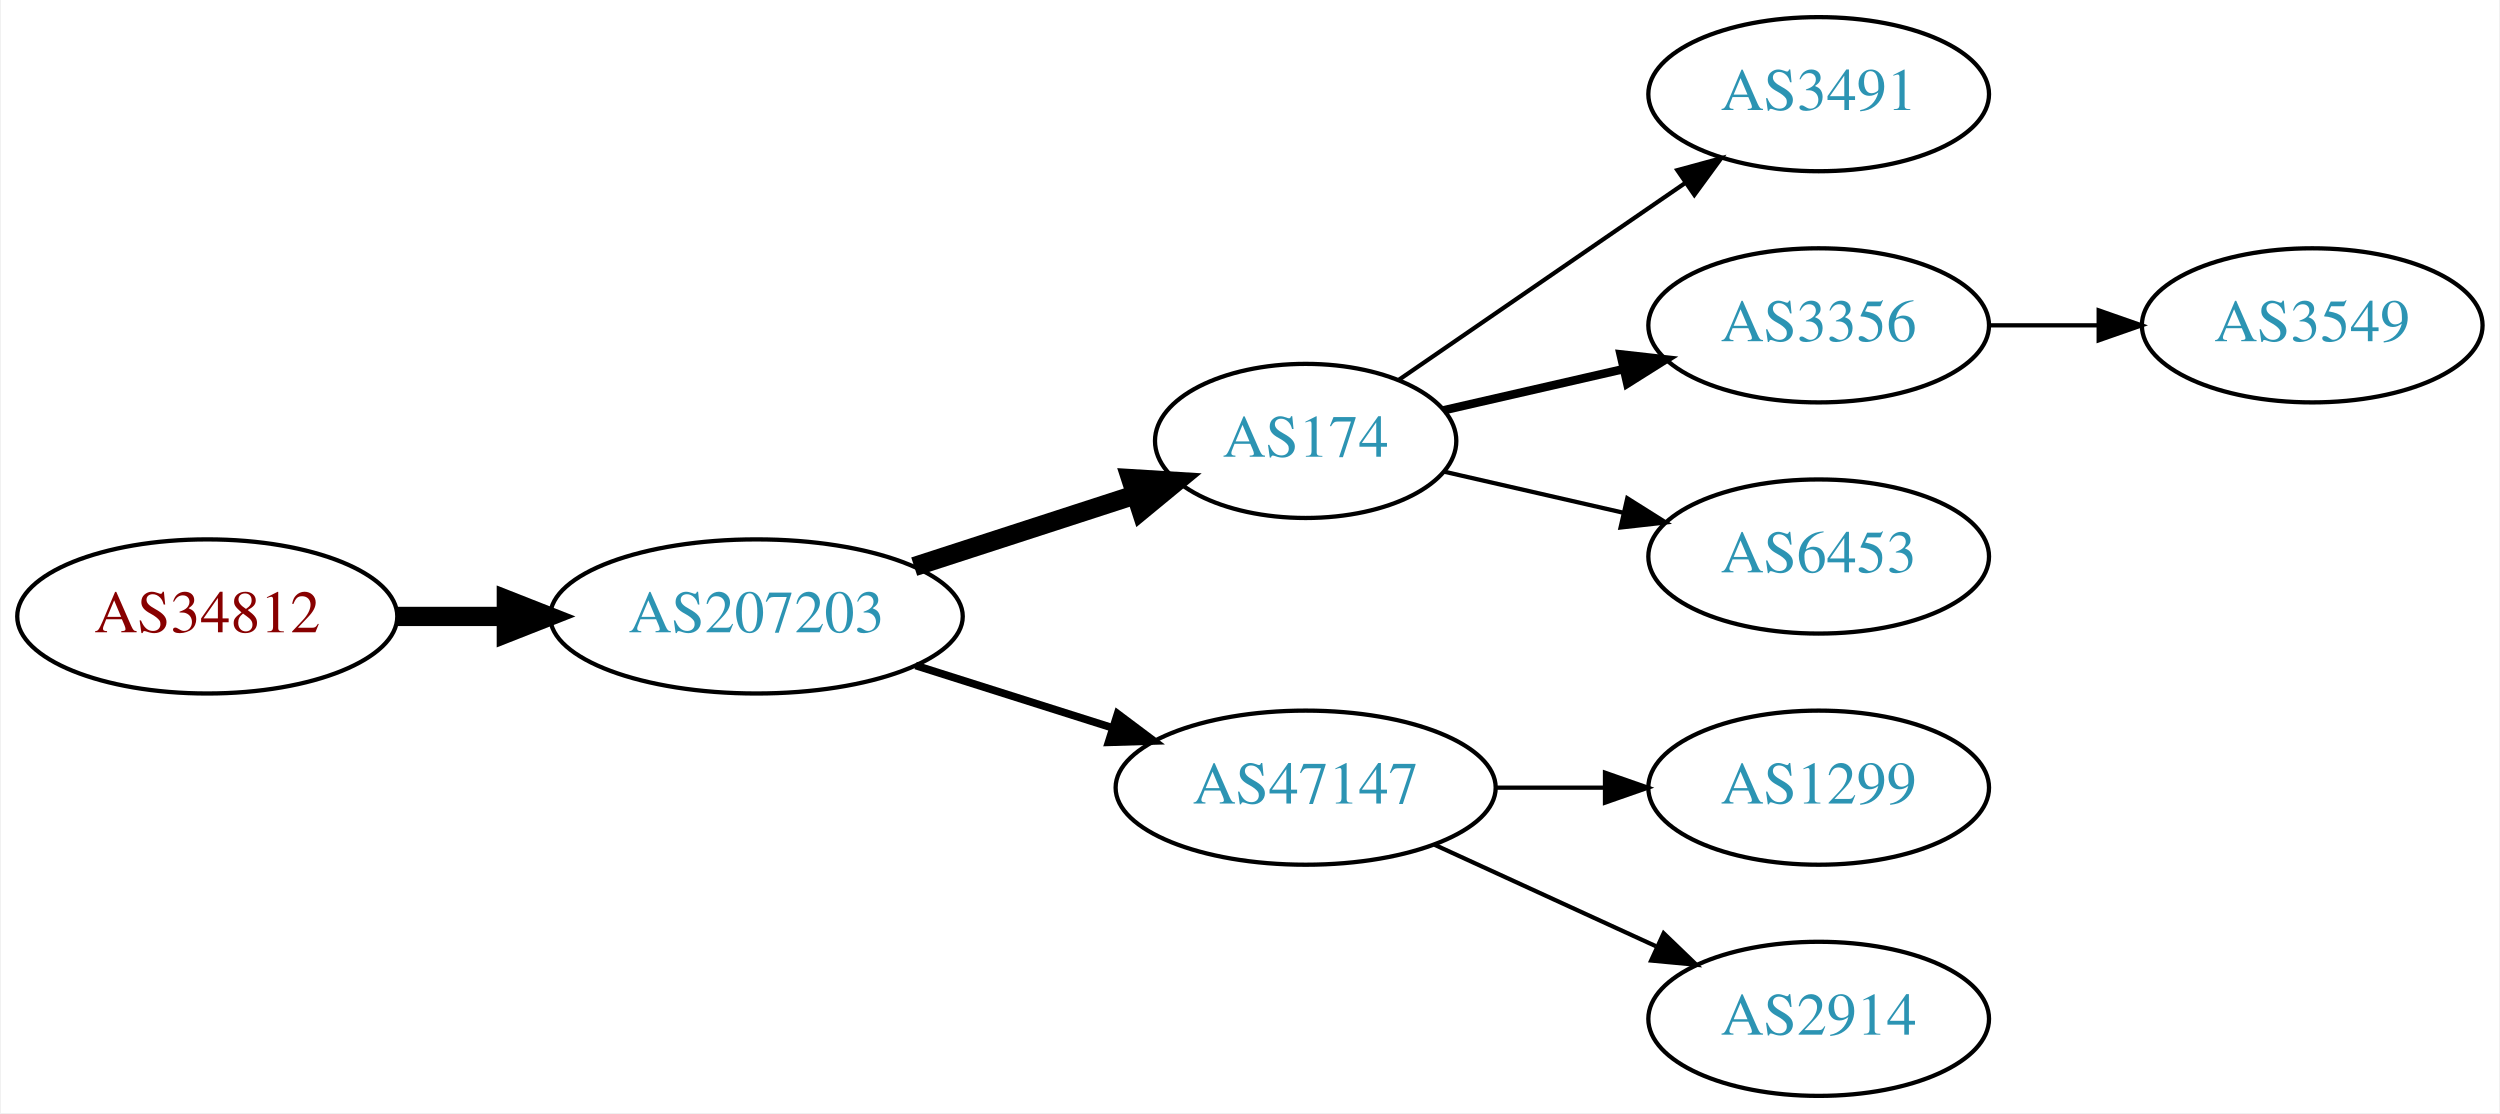
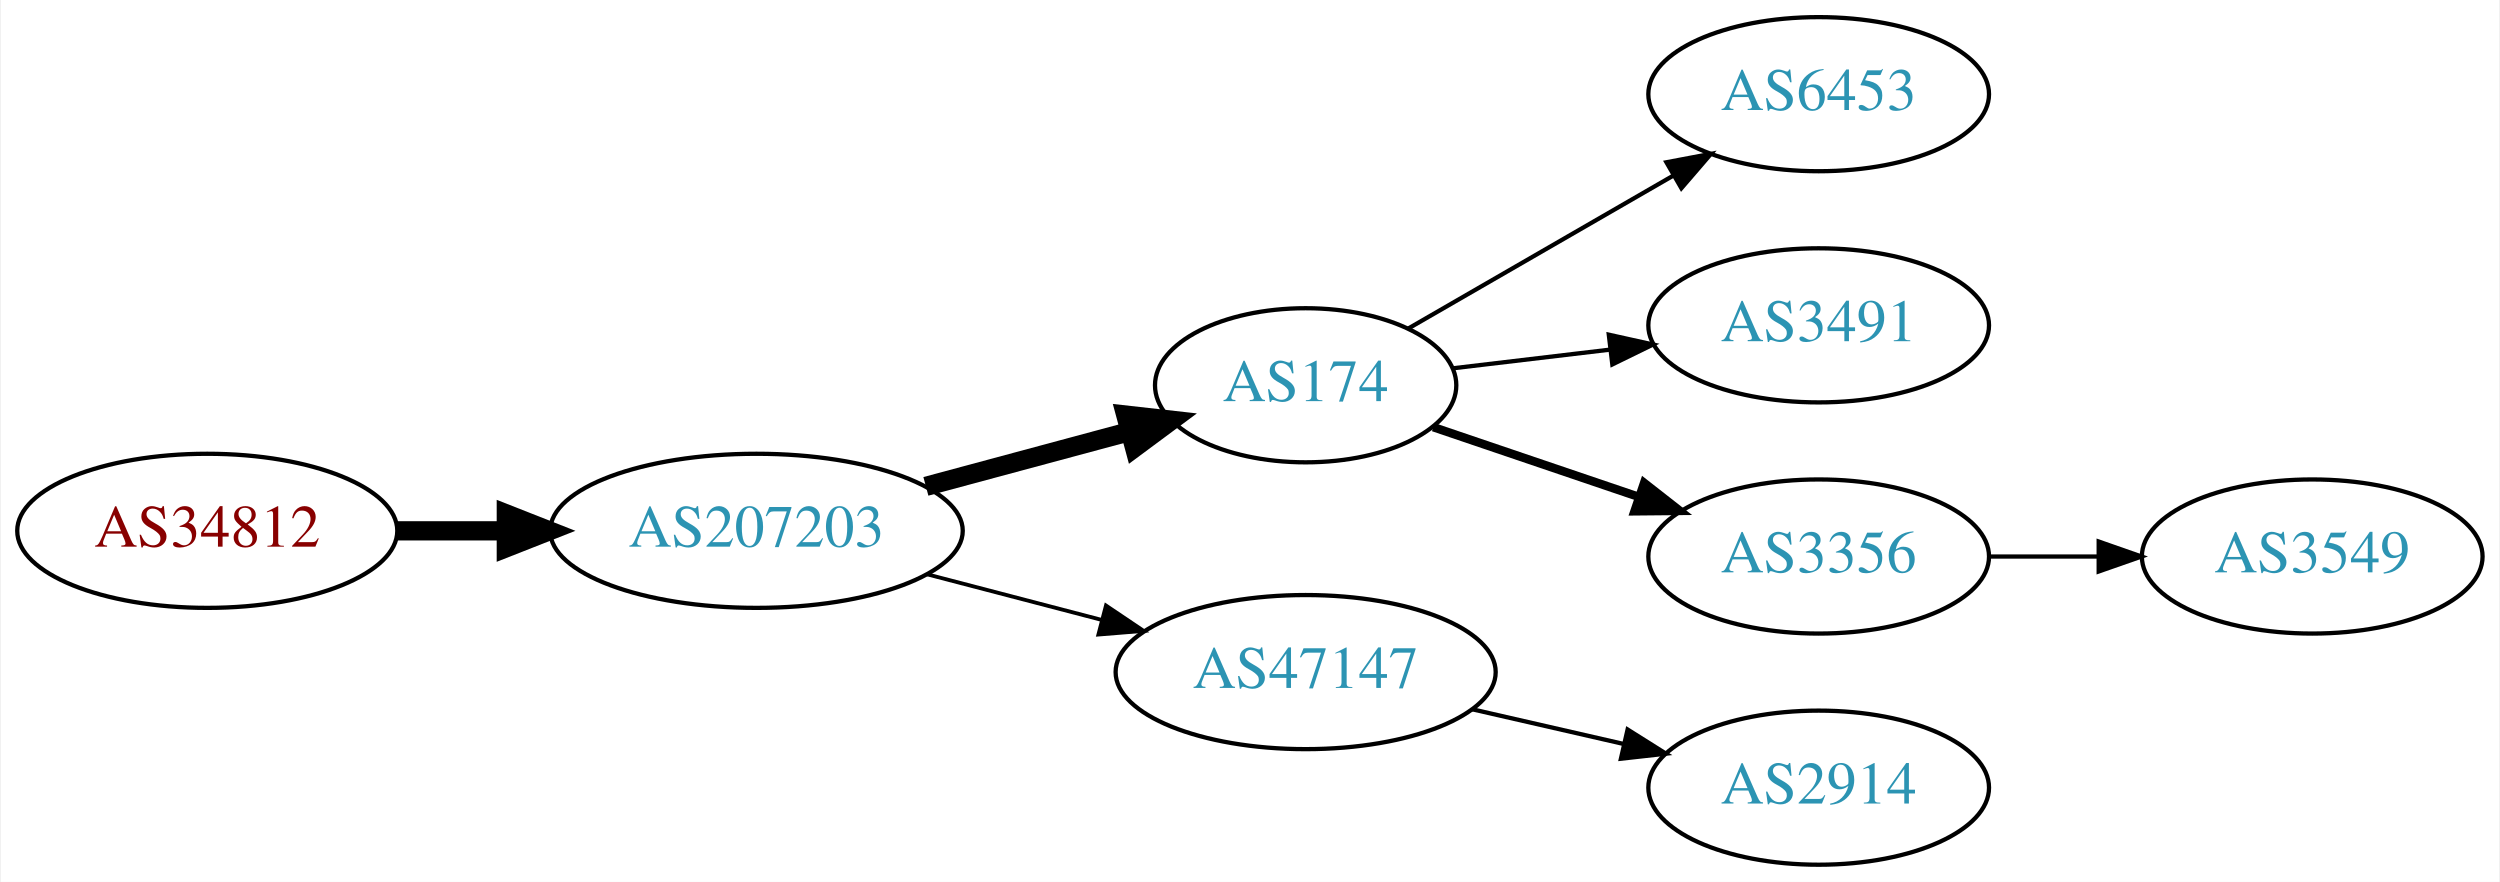
- <svg xmlns="http://www.w3.org/2000/svg" xmlns:xlink="http://www.w3.org/1999/xlink" width="584pt" height="260pt" viewBox="0.00 0.00 583.56 260.00">
-   <g id="graph0" class="graph" transform="scale(1 1) rotate(0) translate(4 256)">
-     <polygon fill="white" stroke="none" points="-4,4 -4,-256 579.562,-256 579.562,4 -4,4" />
+ <svg xmlns="http://www.w3.org/2000/svg" xmlns:xlink="http://www.w3.org/1999/xlink" width="584pt" height="206pt" viewBox="0.00 0.00 583.56 206.00">
+   <g id="graph0" class="graph" transform="scale(1 1) rotate(0) translate(4 202)">
+     <polygon fill="white" stroke="none" points="-4,4 -4,-202 579.562,-202 579.562,4 -4,4" />
    <g id="node1" class="node">
      <g id="a_node1">
        <a xlink:href="/asn/34812" xlink:title="AS34812 ~ euphoria GmbH [AT]">
-           <ellipse fill="#ffffff" stroke="black" cx="44.196" cy="-112" rx="44.393" ry="18" />
-           <text text-anchor="middle" x="44.196" y="-108.3" font-family="Times,serif" font-size="14.00" fill="#880000">AS34812</text>
+           <ellipse fill="#ffffff" stroke="black" cx="44.196" cy="-78" rx="44.393" ry="18" />
+           <text text-anchor="middle" x="44.196" y="-74.3" font-family="Times,serif" font-size="14.00" fill="#880000">AS34812</text>
        </a>
      </g>
    </g>
    <g id="node2" class="node">
      <g id="a_node2">
        <a xlink:href="/asn/207203" xlink:title="AS207203 ~ TIMEWARP IT Consulting GmbH [AT]">
-           <ellipse fill="#ffffff" stroke="black" cx="172.488" cy="-112" rx="48.192" ry="18" />
-           <text text-anchor="middle" x="172.488" y="-108.3" font-family="Times,serif" font-size="14.00" fill="#2c94b3">AS207203</text>
+           <ellipse fill="#ffffff" stroke="black" cx="172.488" cy="-78" rx="48.192" ry="18" />
+           <text text-anchor="middle" x="172.488" y="-74.3" font-family="Times,serif" font-size="14.00" fill="#2c94b3">AS207203</text>
        </a>
      </g>
    </g>
    <g id="edge1" class="edge">
-       <path fill="none" stroke="black" stroke-width="4.5" d="M88.659,-112C96.775,-112 105.373,-112 113.838,-112" />
-       <polygon fill="black" stroke="black" stroke-width="4.5" points="114.057,-115.938 124.057,-112 114.057,-108.063 114.057,-115.938" />
+       <path fill="none" stroke="black" stroke-width="4.5" d="M88.659,-78C96.775,-78 105.373,-78 113.838,-78" />
+       <polygon fill="black" stroke="black" stroke-width="4.5" points="114.057,-81.938 124.057,-78 114.057,-74.063 114.057,-81.938" />
    </g>
    <g id="node3" class="node">
      <g id="a_node3">
        <a xlink:href="/asn/174" xlink:title="AS174 ~ Cogent Communications [US]">
-           <ellipse fill="#ffffff" stroke="black" cx="300.78" cy="-153" rx="35.194" ry="18" />
-           <text text-anchor="middle" x="300.78" y="-149.3" font-family="Times,serif" font-size="14.00" fill="#2c94b3">AS174</text>
+           <ellipse fill="#ffffff" stroke="black" cx="300.78" cy="-112" rx="35.194" ry="18" />
+           <text text-anchor="middle" x="300.78" y="-108.3" font-family="Times,serif" font-size="14.00" fill="#2c94b3">AS174</text>
        </a>
      </g>
    </g>
    <g id="edge2" class="edge">
-       <path fill="none" stroke="black" stroke-width="4.5" d="M209.34,-123.639C225.404,-128.854 244.386,-135.017 260.802,-140.346" />
-       <polygon fill="black" stroke="black" stroke-width="4.5" points="259.915,-144.198 270.642,-143.541 262.347,-136.708 259.915,-144.198" />
+       <path fill="none" stroke="black" stroke-width="4.5" d="M212.066,-88.386C227.18,-92.455 244.519,-97.123 259.769,-101.228" />
+       <polygon fill="black" stroke="black" stroke-width="4.5" points="258.764,-105.036 269.444,-103.833 260.812,-97.431 258.764,-105.036" />
    </g>
    <g id="node4" class="node">
      <g id="a_node4">
        <a xlink:href="/asn/47147" xlink:title="AS47147 ~ ANEXIA Internetdienstleistungs GmbH [AT]">
-           <ellipse fill="#ffffff" stroke="black" cx="300.78" cy="-72" rx="44.393" ry="18" />
-           <text text-anchor="middle" x="300.78" y="-68.3" font-family="Times,serif" font-size="14.00" fill="#2c94b3">AS47147</text>
+           <ellipse fill="#ffffff" stroke="black" cx="300.78" cy="-45" rx="44.393" ry="18" />
+           <text text-anchor="middle" x="300.78" y="-41.3" font-family="Times,serif" font-size="14.00" fill="#2c94b3">AS47147</text>
        </a>
      </g>
    </g>
    <g id="edge3" class="edge">
-       <path fill="none" stroke="black" stroke-width="1.8" d="M209.678,-100.538C224.028,-95.993 240.664,-90.723 255.707,-85.959" />
-       <polygon fill="black" stroke="black" stroke-width="1.8" points="256.846,-89.27 265.322,-82.914 254.732,-82.597 256.846,-89.27" />
+       <path fill="none" stroke="black" stroke-width="0.9" d="M212.41,-67.83C225.231,-64.479 239.623,-60.719 252.97,-57.231" />
+       <polygon fill="black" stroke="black" stroke-width="0.9" points="254.138,-60.544 262.929,-54.629 252.369,-53.771 254.138,-60.544" />
    </g>
    <g id="node5" class="node">
      <g id="a_node5">
-         <a xlink:href="/asn/3491" xlink:title="AS3491 ~ PCCW Global, Inc. [US]">
-           <ellipse fill="#ffffff" stroke="black" cx="420.622" cy="-234" rx="39.794" ry="18" />
-           <text text-anchor="middle" x="420.622" y="-230.3" font-family="Times,serif" font-size="14.00" fill="#2c94b3">AS3491</text>
+         <a xlink:href="/asn/6453" xlink:title="AS6453 ~ TATA COMMUNICATIONS (AMERICA) INC [US]">
+           <ellipse fill="#ffffff" stroke="black" cx="420.622" cy="-180" rx="39.794" ry="18" />
+           <text text-anchor="middle" x="420.622" y="-176.3" font-family="Times,serif" font-size="14.00" fill="#2c94b3">AS6453</text>
        </a>
      </g>
    </g>
    <g id="edge4" class="edge">
-       <path fill="none" stroke="black" d="M322.576,-167.295C341.16,-180.068 368.61,-198.937 389.579,-213.349" />
-       <polygon fill="black" stroke="black" points="387.613,-216.245 397.836,-219.025 391.578,-210.476 387.613,-216.245" />
+       <path fill="none" stroke="black" d="M324.781,-125.273C342.439,-135.462 367.057,-149.667 386.786,-161.052" />
+       <polygon fill="black" stroke="black" points="385.053,-164.093 395.464,-166.06 388.552,-158.03 385.053,-164.093" />
    </g>
    <g id="node6" class="node">
      <g id="a_node6">
-         <a xlink:href="/asn/3356" xlink:title="AS3356 ~ Level 3 Parent, LLC [US]">
-           <ellipse fill="#ffffff" stroke="black" cx="420.622" cy="-180" rx="39.794" ry="18" />
-           <text text-anchor="middle" x="420.622" y="-176.3" font-family="Times,serif" font-size="14.00" fill="#2c94b3">AS3356</text>
+         <a xlink:href="/asn/3491" xlink:title="AS3491 ~ PCCW Global, Inc. [US]">
+           <ellipse fill="#ffffff" stroke="black" cx="420.622" cy="-126" rx="39.794" ry="18" />
+           <text text-anchor="middle" x="420.622" y="-122.3" font-family="Times,serif" font-size="14.00" fill="#2c94b3">AS3491</text>
        </a>
      </g>
    </g>
    <g id="edge5" class="edge">
-       <path fill="none" stroke="black" stroke-width="2" d="M333.05,-160.165C345.889,-163.106 360.994,-166.567 374.961,-169.767" />
-       <polygon fill="black" stroke="black" stroke-width="2" points="374.353,-173.219 384.882,-172.04 375.916,-166.395 374.353,-173.219" />
+       <path fill="none" stroke="black" d="M335.233,-115.974C346.61,-117.326 359.555,-118.864 371.831,-120.322" />
+       <polygon fill="black" stroke="black" points="371.593,-123.819 381.936,-121.523 372.419,-116.867 371.593,-123.819" />
    </g>
    <g id="node7" class="node">
      <g id="a_node7">
-         <a xlink:href="/asn/6453" xlink:title="AS6453 ~ TATA COMMUNICATIONS (AMERICA) INC [US]">
-           <ellipse fill="#ffffff" stroke="black" cx="420.622" cy="-126" rx="39.794" ry="18" />
-           <text text-anchor="middle" x="420.622" y="-122.3" font-family="Times,serif" font-size="14.00" fill="#2c94b3">AS6453</text>
+         <a xlink:href="/asn/3356" xlink:title="AS3356 ~ Level 3 Parent, LLC [US]">
+           <ellipse fill="#ffffff" stroke="black" cx="420.622" cy="-72" rx="39.794" ry="18" />
+           <text text-anchor="middle" x="420.622" y="-68.3" font-family="Times,serif" font-size="14.00" fill="#2c94b3">AS3356</text>
        </a>
      </g>
    </g>
    <g id="edge6" class="edge">
-       <path fill="none" stroke="black" d="M333.05,-145.835C345.889,-142.894 360.994,-139.433 374.961,-136.233" />
-       <polygon fill="black" stroke="black" points="375.916,-139.605 384.882,-133.96 374.353,-132.781 375.916,-139.605" />
+       <path fill="none" stroke="black" stroke-width="2" d="M330.607,-102.215C345.053,-97.312 362.797,-91.289 378.631,-85.914" />
+       <polygon fill="black" stroke="black" stroke-width="2" points="379.853,-89.195 388.197,-82.667 377.603,-82.567 379.853,-89.195" />
    </g>
-     <g id="node9" class="node">
-       <g id="a_node9">
-         <a xlink:href="/asn/1299" xlink:title="AS1299 ~ Telia Carrier [EU]">
-           <ellipse fill="#ffffff" stroke="black" cx="420.622" cy="-72" rx="39.794" ry="18" />
-           <text text-anchor="middle" x="420.622" y="-68.3" font-family="Times,serif" font-size="14.00" fill="#2c94b3">AS1299</text>
-         </a>
-       </g>
-     </g>
-     <g id="edge8" class="edge">
-       <path fill="none" stroke="black" d="M344.991,-72C353.303,-72 362.066,-72 370.548,-72" />
-       <polygon fill="black" stroke="black" points="370.707,-75.5 380.707,-72 370.707,-68.5 370.707,-75.5" />
-     </g>
-     <g id="node10" class="node">
-       <g id="a_node10">
+     <g id="node8" class="node">
+       <g id="a_node8">
        <a xlink:href="/asn/2914" xlink:title="AS2914 ~ NTT America, Inc. [US]">
          <ellipse fill="#ffffff" stroke="black" cx="420.622" cy="-18" rx="39.794" ry="18" />
          <text text-anchor="middle" x="420.622" y="-14.3" font-family="Times,serif" font-size="14.00" fill="#2c94b3">AS2914</text>
        </a>
      </g>
    </g>
-     <g id="edge9" class="edge">
-       <path fill="none" stroke="black" d="M330.909,-58.652C346.521,-51.498 365.918,-42.609 382.59,-34.969" />
-       <polygon fill="black" stroke="black" points="384.409,-37.986 392.042,-30.638 381.493,-31.622 384.409,-37.986" />
+     <g id="edge7" class="edge">
+       <path fill="none" stroke="black" d="M339.714,-36.308C350.955,-33.733 363.368,-30.889 374.991,-28.226" />
+       <polygon fill="black" stroke="black" points="375.987,-31.588 384.953,-25.944 374.424,-24.765 375.987,-31.588" />
    </g>
-     <g id="node8" class="node">
-       <g id="a_node8">
+     <g id="node9" class="node">
+       <g id="a_node9">
        <a xlink:href="/asn/3549" xlink:title="AS3549 ~ Level 3 Parent, LLC [US]">
-           <ellipse fill="#ffffff" stroke="black" cx="535.915" cy="-180" rx="39.794" ry="18" />
-           <text text-anchor="middle" x="535.915" y="-176.3" font-family="Times,serif" font-size="14.00" fill="#2c94b3">AS3549</text>
+           <ellipse fill="#ffffff" stroke="black" cx="535.915" cy="-72" rx="39.794" ry="18" />
+           <text text-anchor="middle" x="535.915" y="-68.3" font-family="Times,serif" font-size="14.00" fill="#2c94b3">AS3549</text>
        </a>
      </g>
    </g>
-     <g id="edge7" class="edge">
-       <path fill="none" stroke="black" d="M460.294,-180C468.497,-180 477.261,-180 485.794,-180" />
-       <polygon fill="black" stroke="black" points="486.033,-183.5 496.033,-180 486.033,-176.5 486.033,-183.5" />
+     <g id="edge8" class="edge">
+       <path fill="none" stroke="black" d="M460.294,-72C468.497,-72 477.261,-72 485.794,-72" />
+       <polygon fill="black" stroke="black" points="486.033,-75.5 496.033,-72 486.033,-68.5 486.033,-75.5" />
    </g>
  </g>
</svg>
